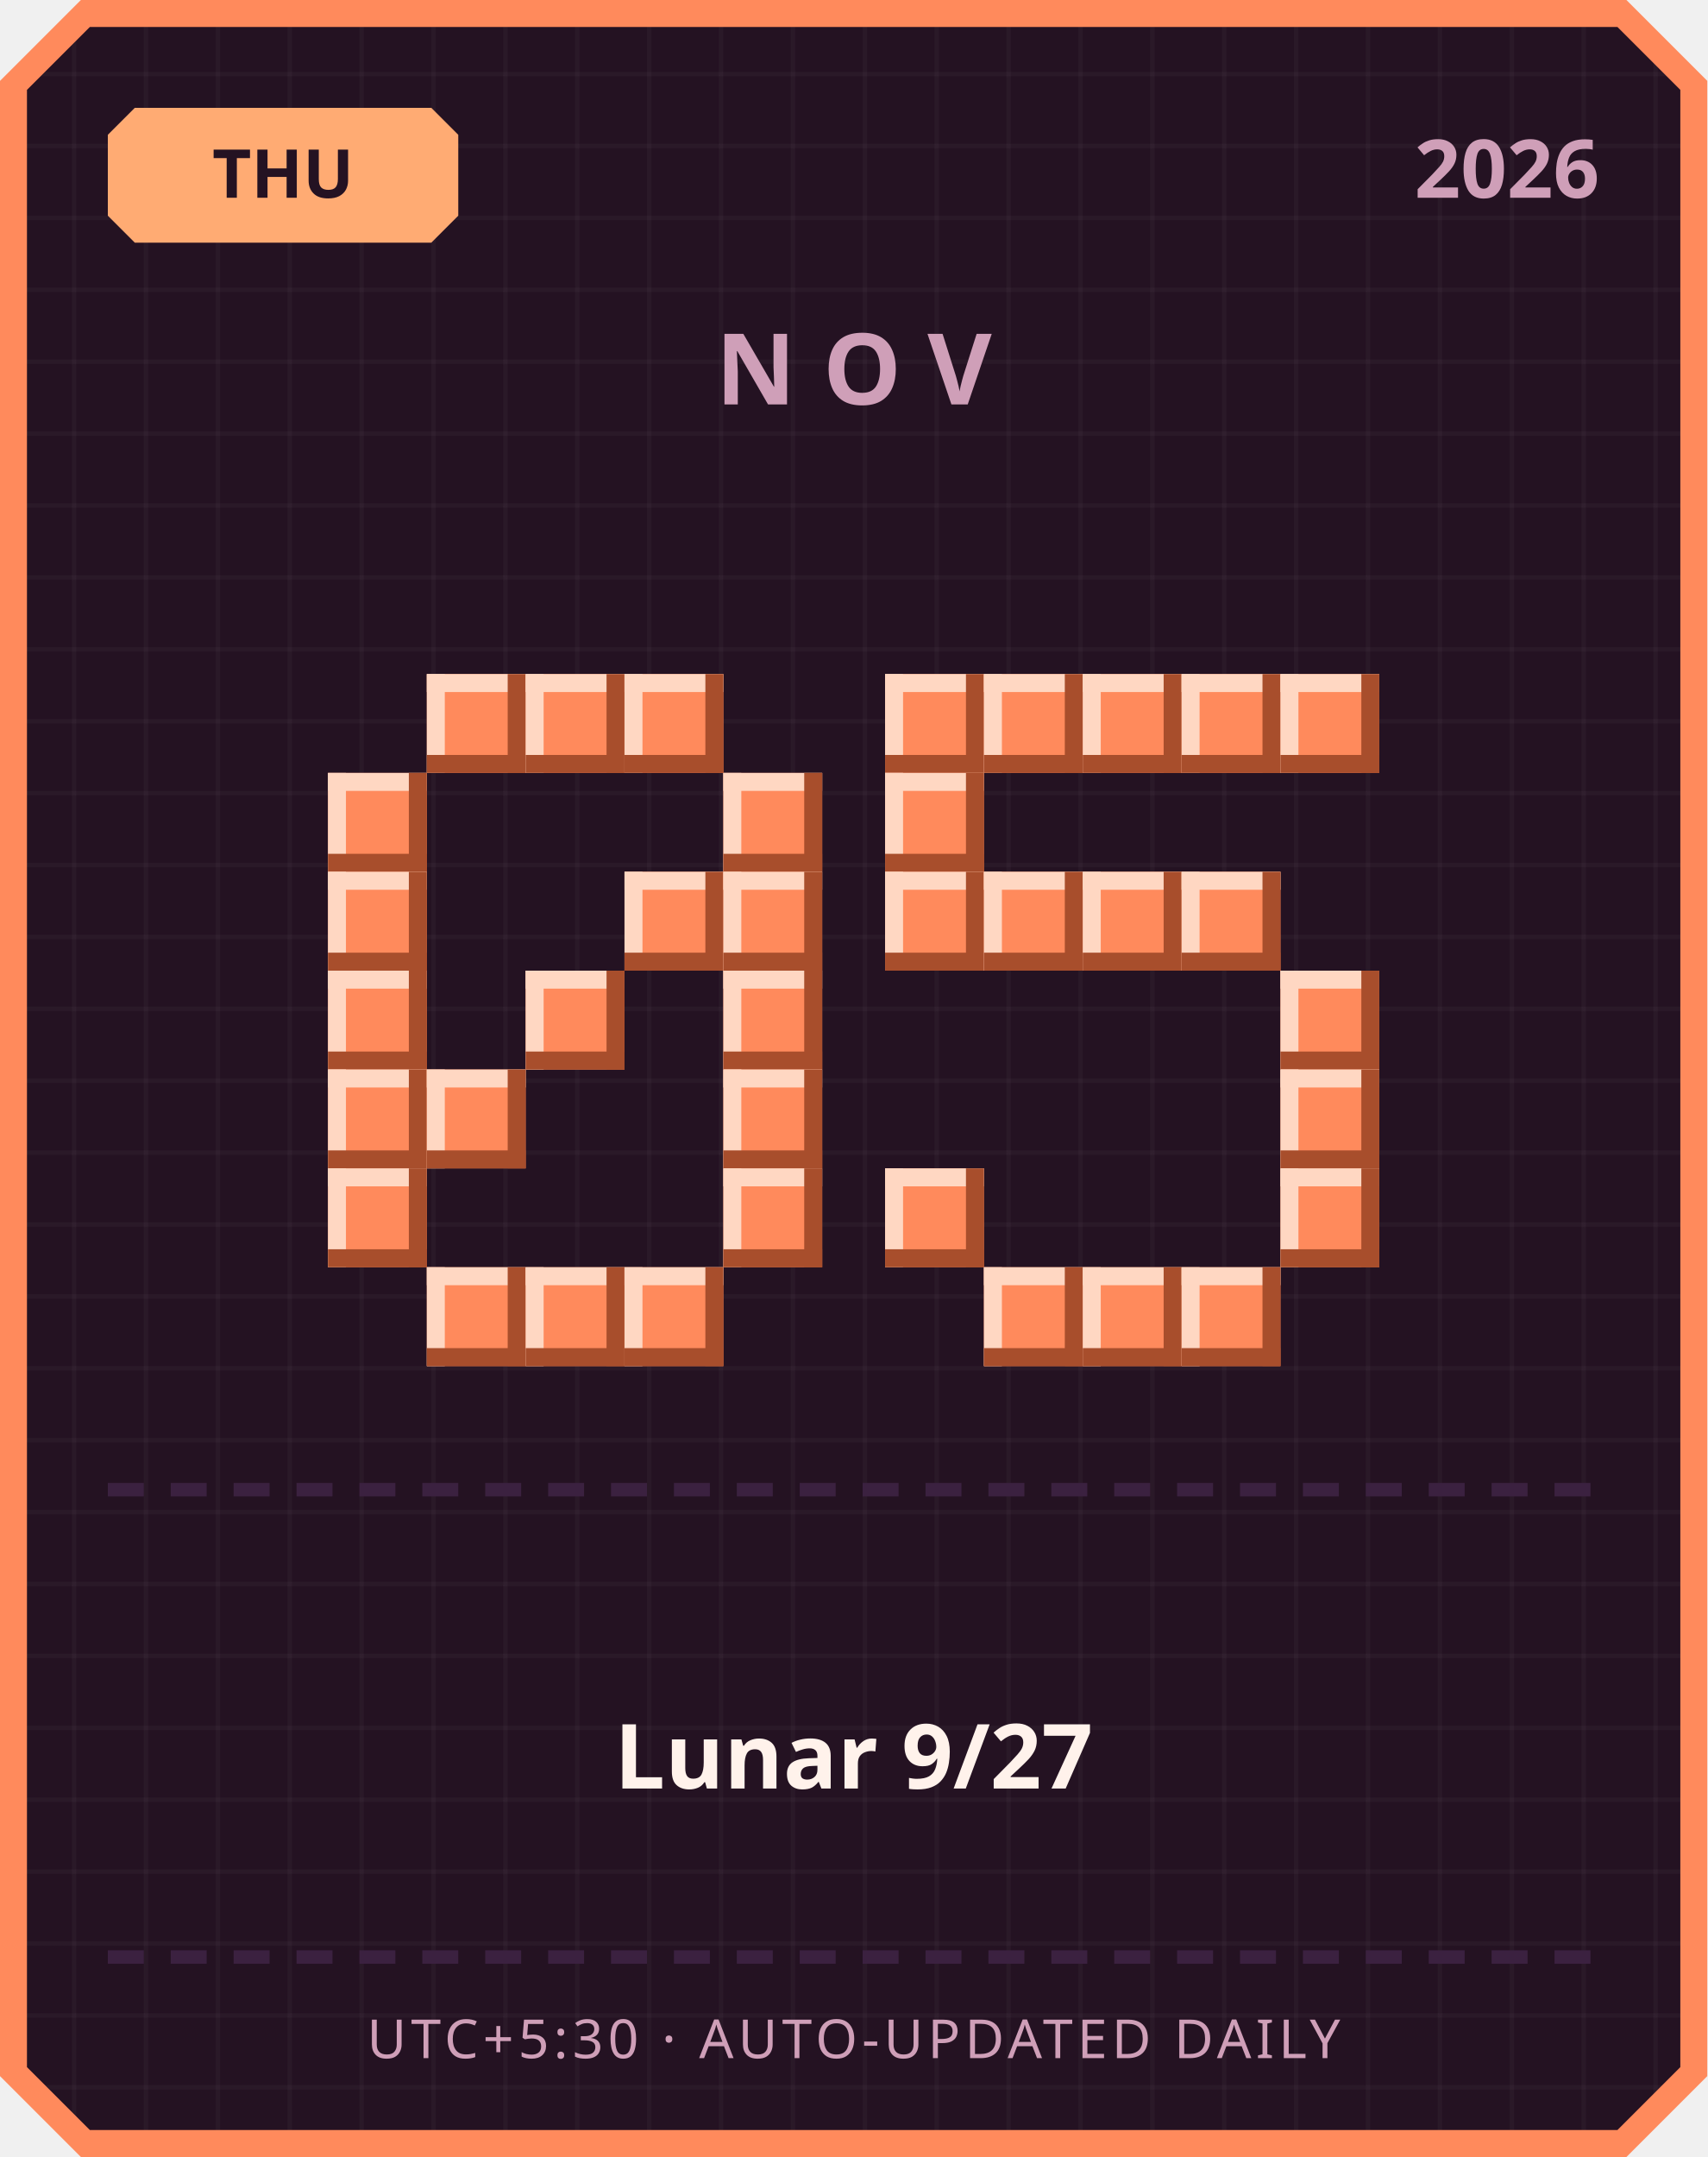
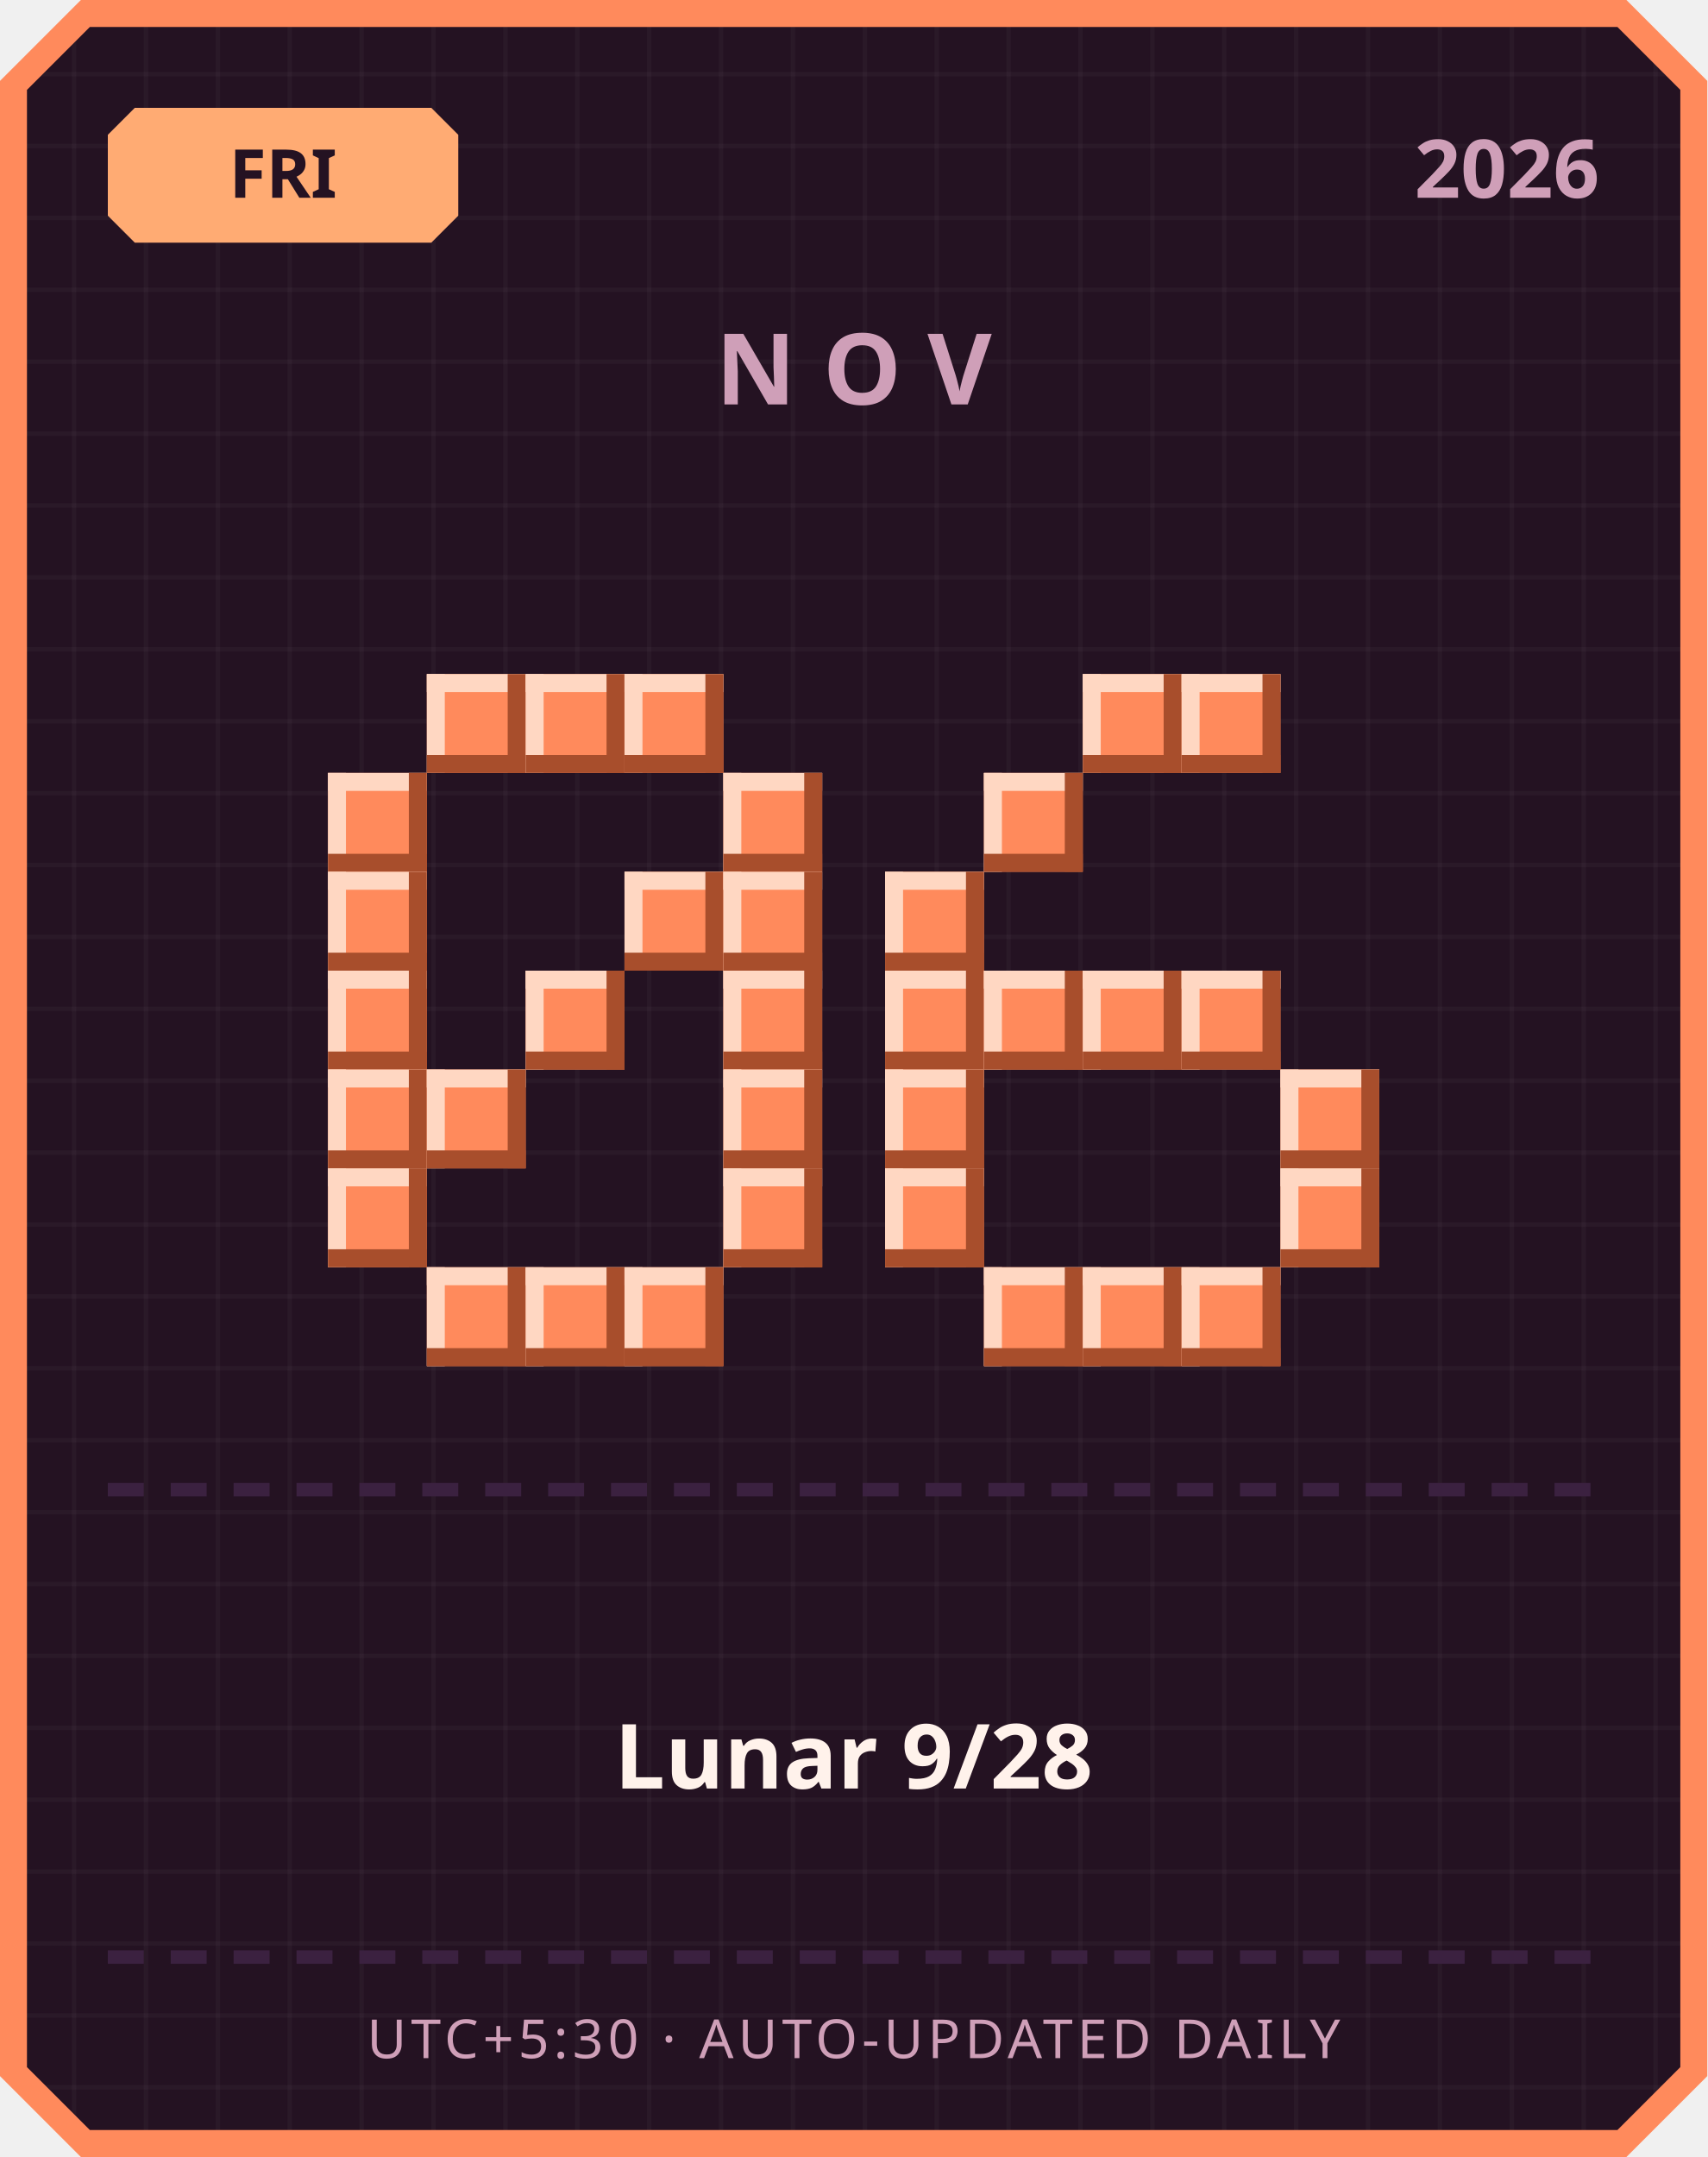
<svg xmlns="http://www.w3.org/2000/svg" width="380" height="480" viewBox="0 0 380 480">
  <defs>
    <pattern id="grid" width="16" height="16" patternUnits="userSpaceOnUse">
      <rect width="16" height="16" fill="#241222" />
      <rect width="1" height="16" fill="#ffffff" opacity="0.03" />
      <rect width="16" height="1" fill="#ffffff" opacity="0.03" />
    </pattern>
  </defs>
  <path d="M 18,0 L 362,0 L 380,18 L 380,462 L 362,480 L 18,480 L 0,462 L 0,18 Z" fill="#ff8a5c" />
  <path d="M 20,6 L 360,6 L 374,20 L 374,460 L 360,474 L 20,474 L 6,460 L 6,20 Z" fill="url(#grid)" />
  <path d="M 30,24 L 96,24 L 102,30 L 102,48 L 96,54 L 30,54 L 24,48 L 24,30 Z" fill="#ffab73" />
-   <text x="63" y="44" text-anchor="middle" font-family="'Segoe UI', sans-serif" font-size="15" font-weight="700" fill="#241222">THU</text>
+   <text x="63" y="44" text-anchor="middle" font-family="'Segoe UI', sans-serif" font-size="15" font-weight="700" fill="#241222">FRI</text>
  <text x="356" y="44" text-anchor="end" font-family="'Segoe UI', sans-serif" font-size="18" font-weight="700" fill="#cf9fb8">2026</text>
  <text x="190" y="90" text-anchor="middle" font-family="'Segoe UI', sans-serif" font-size="22" font-weight="700" letter-spacing="6" fill="#cf9fb8">NOV</text>
  <rect x="95" y="150" width="22" height="22" fill="#ff8a5c" />
  <rect x="95" y="150" width="22" height="4" fill="#ffd7c2" />
  <rect x="95" y="150" width="4" height="22" fill="#ffd7c2" />
  <rect x="95" y="168" width="22" height="4" fill="#a84e2c" />
  <rect x="113" y="150" width="4" height="22" fill="#a84e2c" />
  <rect x="117" y="150" width="22" height="22" fill="#ff8a5c" />
  <rect x="117" y="150" width="22" height="4" fill="#ffd7c2" />
  <rect x="117" y="150" width="4" height="22" fill="#ffd7c2" />
  <rect x="117" y="168" width="22" height="4" fill="#a84e2c" />
  <rect x="135" y="150" width="4" height="22" fill="#a84e2c" />
  <rect x="139" y="150" width="22" height="22" fill="#ff8a5c" />
  <rect x="139" y="150" width="22" height="4" fill="#ffd7c2" />
  <rect x="139" y="150" width="4" height="22" fill="#ffd7c2" />
  <rect x="139" y="168" width="22" height="4" fill="#a84e2c" />
  <rect x="157" y="150" width="4" height="22" fill="#a84e2c" />
  <rect x="73" y="172" width="22" height="22" fill="#ff8a5c" />
  <rect x="73" y="172" width="22" height="4" fill="#ffd7c2" />
  <rect x="73" y="172" width="4" height="22" fill="#ffd7c2" />
  <rect x="73" y="190" width="22" height="4" fill="#a84e2c" />
  <rect x="91" y="172" width="4" height="22" fill="#a84e2c" />
  <rect x="161" y="172" width="22" height="22" fill="#ff8a5c" />
  <rect x="161" y="172" width="22" height="4" fill="#ffd7c2" />
  <rect x="161" y="172" width="4" height="22" fill="#ffd7c2" />
  <rect x="161" y="190" width="22" height="4" fill="#a84e2c" />
  <rect x="179" y="172" width="4" height="22" fill="#a84e2c" />
  <rect x="73" y="194" width="22" height="22" fill="#ff8a5c" />
  <rect x="73" y="194" width="22" height="4" fill="#ffd7c2" />
  <rect x="73" y="194" width="4" height="22" fill="#ffd7c2" />
  <rect x="73" y="212" width="22" height="4" fill="#a84e2c" />
  <rect x="91" y="194" width="4" height="22" fill="#a84e2c" />
  <rect x="139" y="194" width="22" height="22" fill="#ff8a5c" />
  <rect x="139" y="194" width="22" height="4" fill="#ffd7c2" />
  <rect x="139" y="194" width="4" height="22" fill="#ffd7c2" />
  <rect x="139" y="212" width="22" height="4" fill="#a84e2c" />
  <rect x="157" y="194" width="4" height="22" fill="#a84e2c" />
  <rect x="161" y="194" width="22" height="22" fill="#ff8a5c" />
  <rect x="161" y="194" width="22" height="4" fill="#ffd7c2" />
  <rect x="161" y="194" width="4" height="22" fill="#ffd7c2" />
  <rect x="161" y="212" width="22" height="4" fill="#a84e2c" />
  <rect x="179" y="194" width="4" height="22" fill="#a84e2c" />
  <rect x="73" y="216" width="22" height="22" fill="#ff8a5c" />
  <rect x="73" y="216" width="22" height="4" fill="#ffd7c2" />
  <rect x="73" y="216" width="4" height="22" fill="#ffd7c2" />
  <rect x="73" y="234" width="22" height="4" fill="#a84e2c" />
  <rect x="91" y="216" width="4" height="22" fill="#a84e2c" />
  <rect x="117" y="216" width="22" height="22" fill="#ff8a5c" />
  <rect x="117" y="216" width="22" height="4" fill="#ffd7c2" />
  <rect x="117" y="216" width="4" height="22" fill="#ffd7c2" />
  <rect x="117" y="234" width="22" height="4" fill="#a84e2c" />
  <rect x="135" y="216" width="4" height="22" fill="#a84e2c" />
  <rect x="161" y="216" width="22" height="22" fill="#ff8a5c" />
  <rect x="161" y="216" width="22" height="4" fill="#ffd7c2" />
  <rect x="161" y="216" width="4" height="22" fill="#ffd7c2" />
  <rect x="161" y="234" width="22" height="4" fill="#a84e2c" />
  <rect x="179" y="216" width="4" height="22" fill="#a84e2c" />
  <rect x="73" y="238" width="22" height="22" fill="#ff8a5c" />
  <rect x="73" y="238" width="22" height="4" fill="#ffd7c2" />
  <rect x="73" y="238" width="4" height="22" fill="#ffd7c2" />
  <rect x="73" y="256" width="22" height="4" fill="#a84e2c" />
  <rect x="91" y="238" width="4" height="22" fill="#a84e2c" />
  <rect x="95" y="238" width="22" height="22" fill="#ff8a5c" />
  <rect x="95" y="238" width="22" height="4" fill="#ffd7c2" />
  <rect x="95" y="238" width="4" height="22" fill="#ffd7c2" />
  <rect x="95" y="256" width="22" height="4" fill="#a84e2c" />
  <rect x="113" y="238" width="4" height="22" fill="#a84e2c" />
  <rect x="161" y="238" width="22" height="22" fill="#ff8a5c" />
  <rect x="161" y="238" width="22" height="4" fill="#ffd7c2" />
  <rect x="161" y="238" width="4" height="22" fill="#ffd7c2" />
  <rect x="161" y="256" width="22" height="4" fill="#a84e2c" />
  <rect x="179" y="238" width="4" height="22" fill="#a84e2c" />
  <rect x="73" y="260" width="22" height="22" fill="#ff8a5c" />
  <rect x="73" y="260" width="22" height="4" fill="#ffd7c2" />
  <rect x="73" y="260" width="4" height="22" fill="#ffd7c2" />
  <rect x="73" y="278" width="22" height="4" fill="#a84e2c" />
  <rect x="91" y="260" width="4" height="22" fill="#a84e2c" />
  <rect x="161" y="260" width="22" height="22" fill="#ff8a5c" />
  <rect x="161" y="260" width="22" height="4" fill="#ffd7c2" />
  <rect x="161" y="260" width="4" height="22" fill="#ffd7c2" />
  <rect x="161" y="278" width="22" height="4" fill="#a84e2c" />
  <rect x="179" y="260" width="4" height="22" fill="#a84e2c" />
  <rect x="95" y="282" width="22" height="22" fill="#ff8a5c" />
  <rect x="95" y="282" width="22" height="4" fill="#ffd7c2" />
  <rect x="95" y="282" width="4" height="22" fill="#ffd7c2" />
  <rect x="95" y="300" width="22" height="4" fill="#a84e2c" />
  <rect x="113" y="282" width="4" height="22" fill="#a84e2c" />
  <rect x="117" y="282" width="22" height="22" fill="#ff8a5c" />
  <rect x="117" y="282" width="22" height="4" fill="#ffd7c2" />
  <rect x="117" y="282" width="4" height="22" fill="#ffd7c2" />
  <rect x="117" y="300" width="22" height="4" fill="#a84e2c" />
  <rect x="135" y="282" width="4" height="22" fill="#a84e2c" />
  <rect x="139" y="282" width="22" height="22" fill="#ff8a5c" />
  <rect x="139" y="282" width="22" height="4" fill="#ffd7c2" />
  <rect x="139" y="282" width="4" height="22" fill="#ffd7c2" />
  <rect x="139" y="300" width="22" height="4" fill="#a84e2c" />
  <rect x="157" y="282" width="4" height="22" fill="#a84e2c" />
-   <rect x="197" y="150" width="22" height="22" fill="#ff8a5c" />
-   <rect x="197" y="150" width="22" height="4" fill="#ffd7c2" />
-   <rect x="197" y="150" width="4" height="22" fill="#ffd7c2" />
-   <rect x="197" y="168" width="22" height="4" fill="#a84e2c" />
-   <rect x="215" y="150" width="4" height="22" fill="#a84e2c" />
-   <rect x="219" y="150" width="22" height="22" fill="#ff8a5c" />
-   <rect x="219" y="150" width="22" height="4" fill="#ffd7c2" />
-   <rect x="219" y="150" width="4" height="22" fill="#ffd7c2" />
-   <rect x="219" y="168" width="22" height="4" fill="#a84e2c" />
-   <rect x="237" y="150" width="4" height="22" fill="#a84e2c" />
  <rect x="241" y="150" width="22" height="22" fill="#ff8a5c" />
  <rect x="241" y="150" width="22" height="4" fill="#ffd7c2" />
  <rect x="241" y="150" width="4" height="22" fill="#ffd7c2" />
  <rect x="241" y="168" width="22" height="4" fill="#a84e2c" />
  <rect x="259" y="150" width="4" height="22" fill="#a84e2c" />
  <rect x="263" y="150" width="22" height="22" fill="#ff8a5c" />
  <rect x="263" y="150" width="22" height="4" fill="#ffd7c2" />
  <rect x="263" y="150" width="4" height="22" fill="#ffd7c2" />
  <rect x="263" y="168" width="22" height="4" fill="#a84e2c" />
  <rect x="281" y="150" width="4" height="22" fill="#a84e2c" />
-   <rect x="285" y="150" width="22" height="22" fill="#ff8a5c" />
-   <rect x="285" y="150" width="22" height="4" fill="#ffd7c2" />
-   <rect x="285" y="150" width="4" height="22" fill="#ffd7c2" />
-   <rect x="285" y="168" width="22" height="4" fill="#a84e2c" />
-   <rect x="303" y="150" width="4" height="22" fill="#a84e2c" />
-   <rect x="197" y="172" width="22" height="22" fill="#ff8a5c" />
-   <rect x="197" y="172" width="22" height="4" fill="#ffd7c2" />
-   <rect x="197" y="172" width="4" height="22" fill="#ffd7c2" />
-   <rect x="197" y="190" width="22" height="4" fill="#a84e2c" />
-   <rect x="215" y="172" width="4" height="22" fill="#a84e2c" />
+   <rect x="219" y="172" width="22" height="22" fill="#ff8a5c" />
+   <rect x="219" y="172" width="22" height="4" fill="#ffd7c2" />
+   <rect x="219" y="172" width="4" height="22" fill="#ffd7c2" />
+   <rect x="219" y="190" width="22" height="4" fill="#a84e2c" />
+   <rect x="237" y="172" width="4" height="22" fill="#a84e2c" />
  <rect x="197" y="194" width="22" height="22" fill="#ff8a5c" />
  <rect x="197" y="194" width="22" height="4" fill="#ffd7c2" />
  <rect x="197" y="194" width="4" height="22" fill="#ffd7c2" />
  <rect x="197" y="212" width="22" height="4" fill="#a84e2c" />
  <rect x="215" y="194" width="4" height="22" fill="#a84e2c" />
-   <rect x="219" y="194" width="22" height="22" fill="#ff8a5c" />
-   <rect x="219" y="194" width="22" height="4" fill="#ffd7c2" />
-   <rect x="219" y="194" width="4" height="22" fill="#ffd7c2" />
-   <rect x="219" y="212" width="22" height="4" fill="#a84e2c" />
-   <rect x="237" y="194" width="4" height="22" fill="#a84e2c" />
-   <rect x="241" y="194" width="22" height="22" fill="#ff8a5c" />
-   <rect x="241" y="194" width="22" height="4" fill="#ffd7c2" />
-   <rect x="241" y="194" width="4" height="22" fill="#ffd7c2" />
-   <rect x="241" y="212" width="22" height="4" fill="#a84e2c" />
-   <rect x="259" y="194" width="4" height="22" fill="#a84e2c" />
-   <rect x="263" y="194" width="22" height="22" fill="#ff8a5c" />
-   <rect x="263" y="194" width="22" height="4" fill="#ffd7c2" />
-   <rect x="263" y="194" width="4" height="22" fill="#ffd7c2" />
-   <rect x="263" y="212" width="22" height="4" fill="#a84e2c" />
-   <rect x="281" y="194" width="4" height="22" fill="#a84e2c" />
-   <rect x="285" y="216" width="22" height="22" fill="#ff8a5c" />
-   <rect x="285" y="216" width="22" height="4" fill="#ffd7c2" />
-   <rect x="285" y="216" width="4" height="22" fill="#ffd7c2" />
-   <rect x="285" y="234" width="22" height="4" fill="#a84e2c" />
-   <rect x="303" y="216" width="4" height="22" fill="#a84e2c" />
+   <rect x="197" y="216" width="22" height="22" fill="#ff8a5c" />
+   <rect x="197" y="216" width="22" height="4" fill="#ffd7c2" />
+   <rect x="197" y="216" width="4" height="22" fill="#ffd7c2" />
+   <rect x="197" y="234" width="22" height="4" fill="#a84e2c" />
+   <rect x="215" y="216" width="4" height="22" fill="#a84e2c" />
+   <rect x="219" y="216" width="22" height="22" fill="#ff8a5c" />
+   <rect x="219" y="216" width="22" height="4" fill="#ffd7c2" />
+   <rect x="219" y="216" width="4" height="22" fill="#ffd7c2" />
+   <rect x="219" y="234" width="22" height="4" fill="#a84e2c" />
+   <rect x="237" y="216" width="4" height="22" fill="#a84e2c" />
+   <rect x="241" y="216" width="22" height="22" fill="#ff8a5c" />
+   <rect x="241" y="216" width="22" height="4" fill="#ffd7c2" />
+   <rect x="241" y="216" width="4" height="22" fill="#ffd7c2" />
+   <rect x="241" y="234" width="22" height="4" fill="#a84e2c" />
+   <rect x="259" y="216" width="4" height="22" fill="#a84e2c" />
+   <rect x="263" y="216" width="22" height="22" fill="#ff8a5c" />
+   <rect x="263" y="216" width="22" height="4" fill="#ffd7c2" />
+   <rect x="263" y="216" width="4" height="22" fill="#ffd7c2" />
+   <rect x="263" y="234" width="22" height="4" fill="#a84e2c" />
+   <rect x="281" y="216" width="4" height="22" fill="#a84e2c" />
+   <rect x="197" y="238" width="22" height="22" fill="#ff8a5c" />
+   <rect x="197" y="238" width="22" height="4" fill="#ffd7c2" />
+   <rect x="197" y="238" width="4" height="22" fill="#ffd7c2" />
+   <rect x="197" y="256" width="22" height="4" fill="#a84e2c" />
+   <rect x="215" y="238" width="4" height="22" fill="#a84e2c" />
  <rect x="285" y="238" width="22" height="22" fill="#ff8a5c" />
  <rect x="285" y="238" width="22" height="4" fill="#ffd7c2" />
  <rect x="285" y="238" width="4" height="22" fill="#ffd7c2" />
  <rect x="285" y="256" width="22" height="4" fill="#a84e2c" />
  <rect x="303" y="238" width="4" height="22" fill="#a84e2c" />
  <rect x="197" y="260" width="22" height="22" fill="#ff8a5c" />
  <rect x="197" y="260" width="22" height="4" fill="#ffd7c2" />
  <rect x="197" y="260" width="4" height="22" fill="#ffd7c2" />
  <rect x="197" y="278" width="22" height="4" fill="#a84e2c" />
  <rect x="215" y="260" width="4" height="22" fill="#a84e2c" />
  <rect x="285" y="260" width="22" height="22" fill="#ff8a5c" />
  <rect x="285" y="260" width="22" height="4" fill="#ffd7c2" />
  <rect x="285" y="260" width="4" height="22" fill="#ffd7c2" />
  <rect x="285" y="278" width="22" height="4" fill="#a84e2c" />
  <rect x="303" y="260" width="4" height="22" fill="#a84e2c" />
  <rect x="219" y="282" width="22" height="22" fill="#ff8a5c" />
  <rect x="219" y="282" width="22" height="4" fill="#ffd7c2" />
  <rect x="219" y="282" width="4" height="22" fill="#ffd7c2" />
  <rect x="219" y="300" width="22" height="4" fill="#a84e2c" />
  <rect x="237" y="282" width="4" height="22" fill="#a84e2c" />
  <rect x="241" y="282" width="22" height="22" fill="#ff8a5c" />
  <rect x="241" y="282" width="22" height="4" fill="#ffd7c2" />
  <rect x="241" y="282" width="4" height="22" fill="#ffd7c2" />
  <rect x="241" y="300" width="22" height="4" fill="#a84e2c" />
  <rect x="259" y="282" width="4" height="22" fill="#a84e2c" />
  <rect x="263" y="282" width="22" height="22" fill="#ff8a5c" />
  <rect x="263" y="282" width="22" height="4" fill="#ffd7c2" />
  <rect x="263" y="282" width="4" height="22" fill="#ffd7c2" />
  <rect x="263" y="300" width="22" height="4" fill="#a84e2c" />
  <rect x="281" y="282" width="4" height="22" fill="#a84e2c" />
  <rect x="24" y="330" width="8" height="3" fill="#3b2140" />
  <rect x="38" y="330" width="8" height="3" fill="#3b2140" />
  <rect x="52" y="330" width="8" height="3" fill="#3b2140" />
  <rect x="66" y="330" width="8" height="3" fill="#3b2140" />
  <rect x="80" y="330" width="8" height="3" fill="#3b2140" />
  <rect x="94" y="330" width="8" height="3" fill="#3b2140" />
  <rect x="108" y="330" width="8" height="3" fill="#3b2140" />
  <rect x="122" y="330" width="8" height="3" fill="#3b2140" />
  <rect x="136" y="330" width="8" height="3" fill="#3b2140" />
  <rect x="150" y="330" width="8" height="3" fill="#3b2140" />
  <rect x="164" y="330" width="8" height="3" fill="#3b2140" />
  <rect x="178" y="330" width="8" height="3" fill="#3b2140" />
  <rect x="192" y="330" width="8" height="3" fill="#3b2140" />
  <rect x="206" y="330" width="8" height="3" fill="#3b2140" />
  <rect x="220" y="330" width="8" height="3" fill="#3b2140" />
  <rect x="234" y="330" width="8" height="3" fill="#3b2140" />
  <rect x="248" y="330" width="8" height="3" fill="#3b2140" />
  <rect x="262" y="330" width="8" height="3" fill="#3b2140" />
  <rect x="276" y="330" width="8" height="3" fill="#3b2140" />
  <rect x="290" y="330" width="8" height="3" fill="#3b2140" />
  <rect x="304" y="330" width="8" height="3" fill="#3b2140" />
  <rect x="318" y="330" width="8" height="3" fill="#3b2140" />
  <rect x="332" y="330" width="8" height="3" fill="#3b2140" />
  <rect x="346" y="330" width="8" height="3" fill="#3b2140" />
-   <text x="190" y="398" text-anchor="middle" font-family="'Segoe UI', 'Microsoft JhengHei', sans-serif" font-size="20" font-weight="700" fill="#fff2eb">Lunar 9/27</text>
+   <text x="190" y="398" text-anchor="middle" font-family="'Segoe UI', 'Microsoft JhengHei', sans-serif" font-size="20" font-weight="700" fill="#fff2eb">Lunar 9/28</text>
  <rect x="24" y="434" width="8" height="3" fill="#3b2140" />
  <rect x="38" y="434" width="8" height="3" fill="#3b2140" />
  <rect x="52" y="434" width="8" height="3" fill="#3b2140" />
  <rect x="66" y="434" width="8" height="3" fill="#3b2140" />
  <rect x="80" y="434" width="8" height="3" fill="#3b2140" />
  <rect x="94" y="434" width="8" height="3" fill="#3b2140" />
  <rect x="108" y="434" width="8" height="3" fill="#3b2140" />
  <rect x="122" y="434" width="8" height="3" fill="#3b2140" />
  <rect x="136" y="434" width="8" height="3" fill="#3b2140" />
  <rect x="150" y="434" width="8" height="3" fill="#3b2140" />
  <rect x="164" y="434" width="8" height="3" fill="#3b2140" />
  <rect x="178" y="434" width="8" height="3" fill="#3b2140" />
  <rect x="192" y="434" width="8" height="3" fill="#3b2140" />
  <rect x="206" y="434" width="8" height="3" fill="#3b2140" />
  <rect x="220" y="434" width="8" height="3" fill="#3b2140" />
  <rect x="234" y="434" width="8" height="3" fill="#3b2140" />
  <rect x="248" y="434" width="8" height="3" fill="#3b2140" />
  <rect x="262" y="434" width="8" height="3" fill="#3b2140" />
  <rect x="276" y="434" width="8" height="3" fill="#3b2140" />
  <rect x="290" y="434" width="8" height="3" fill="#3b2140" />
  <rect x="304" y="434" width="8" height="3" fill="#3b2140" />
  <rect x="318" y="434" width="8" height="3" fill="#3b2140" />
  <rect x="332" y="434" width="8" height="3" fill="#3b2140" />
  <rect x="346" y="434" width="8" height="3" fill="#3b2140" />
  <text x="190" y="458" text-anchor="middle" font-family="'Segoe UI', sans-serif" font-size="12" letter-spacing="1" fill="#cf9fb8">UTC+5:30 · AUTO-UPDATED DAILY</text>
</svg>
